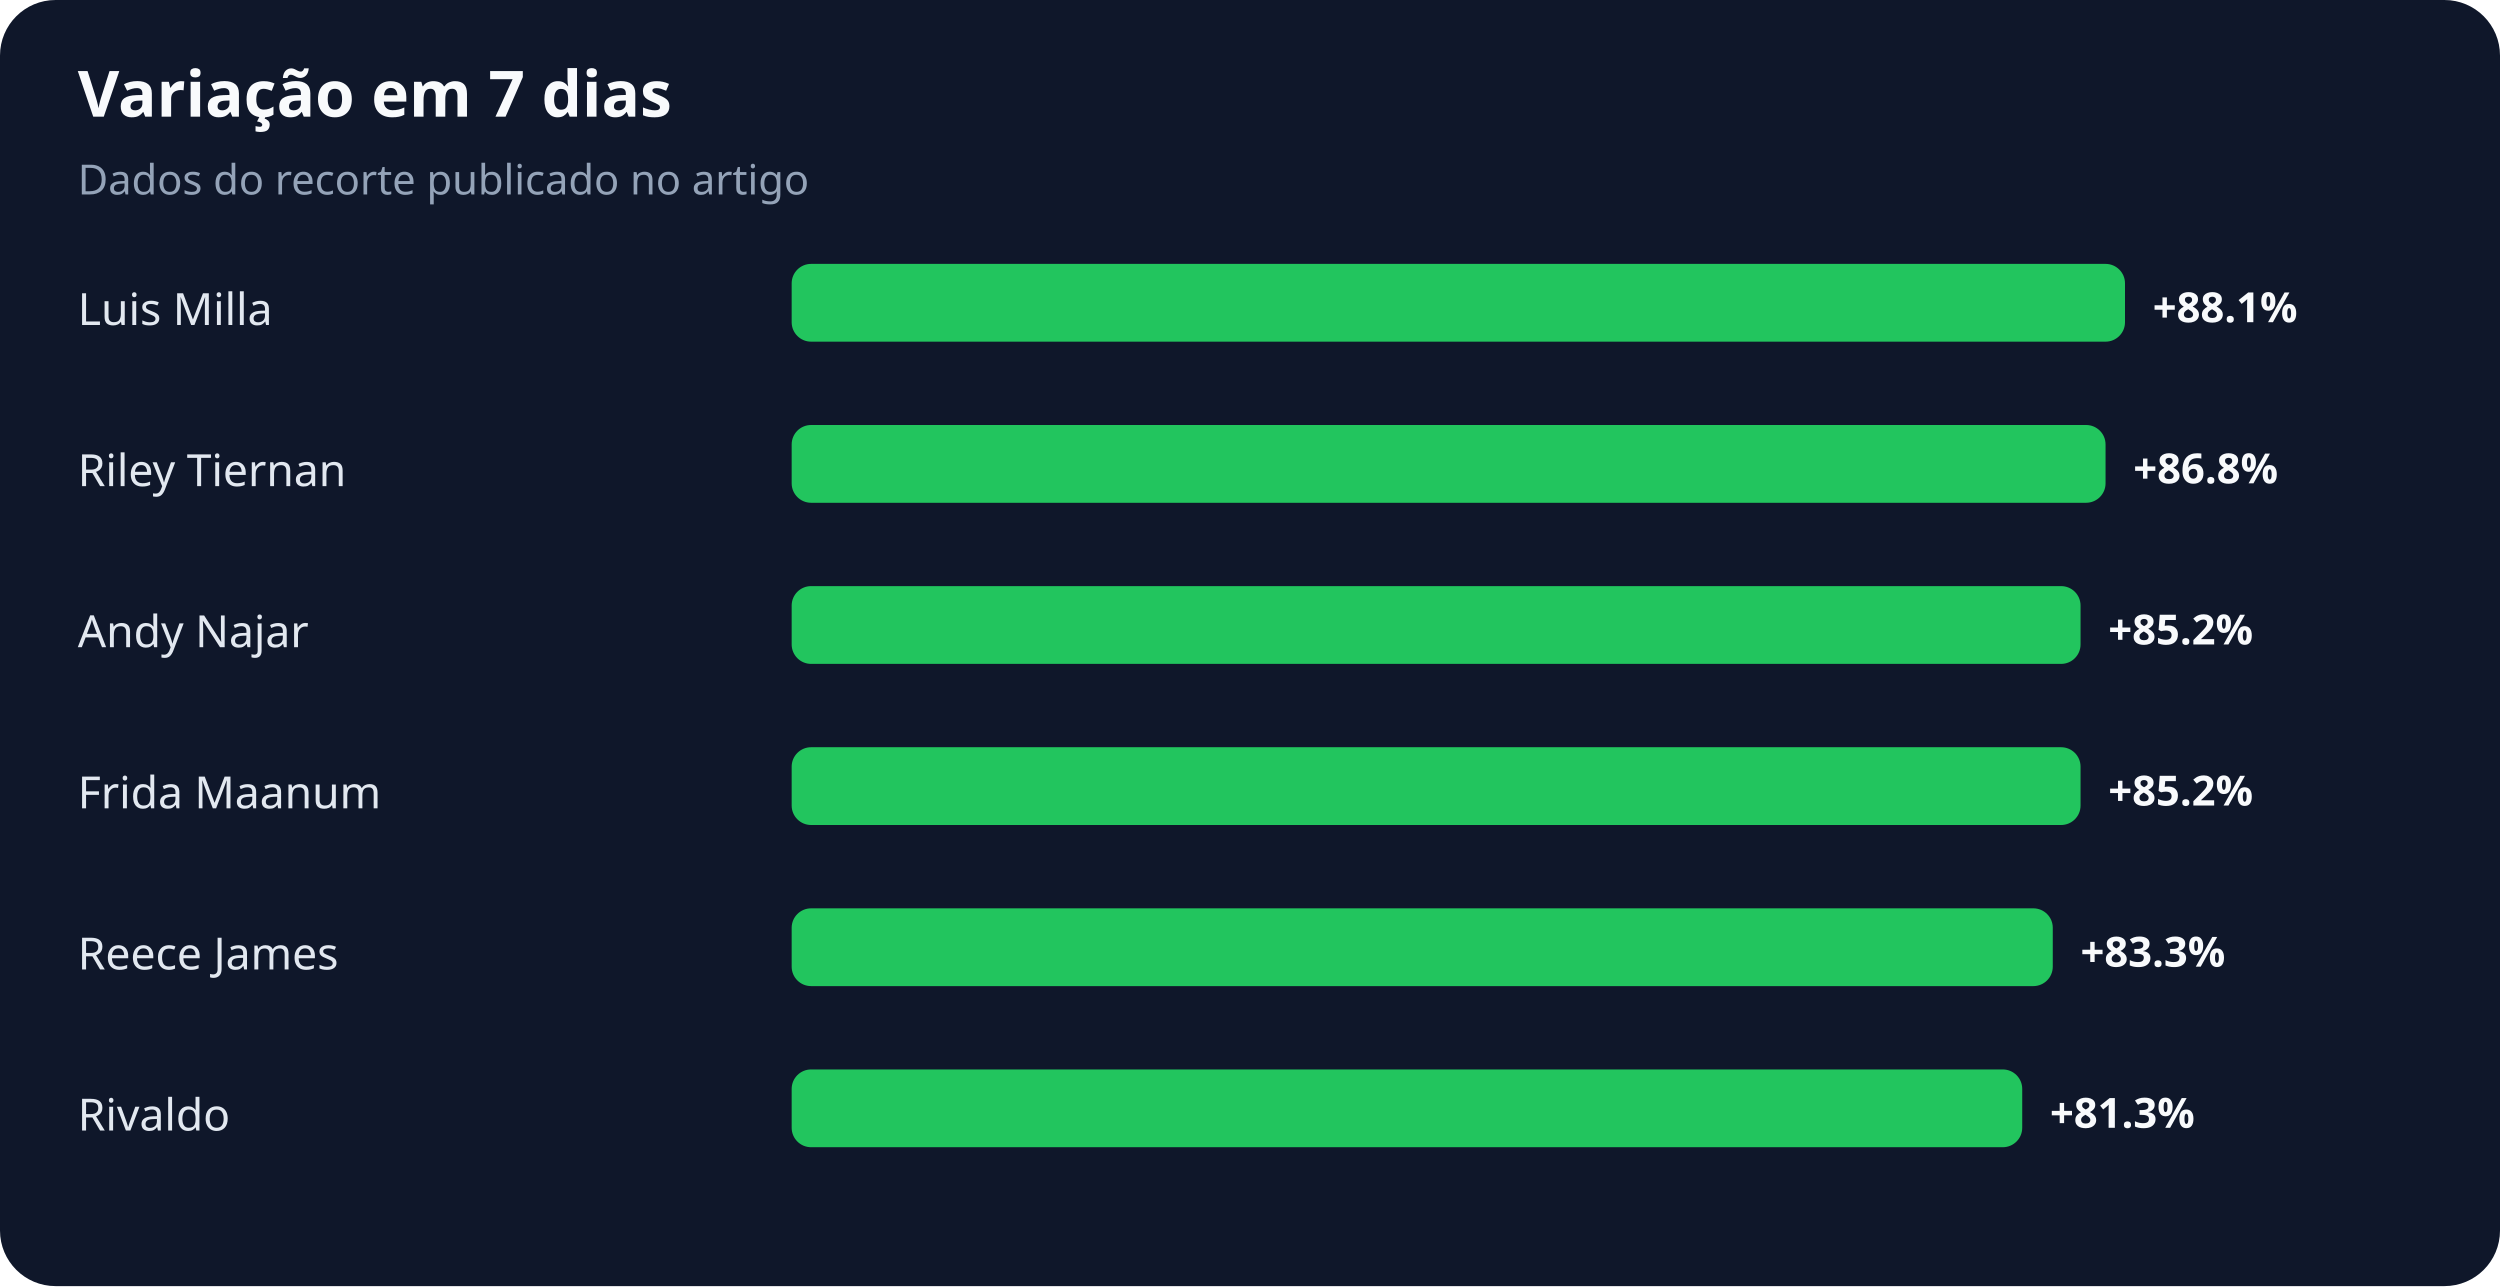
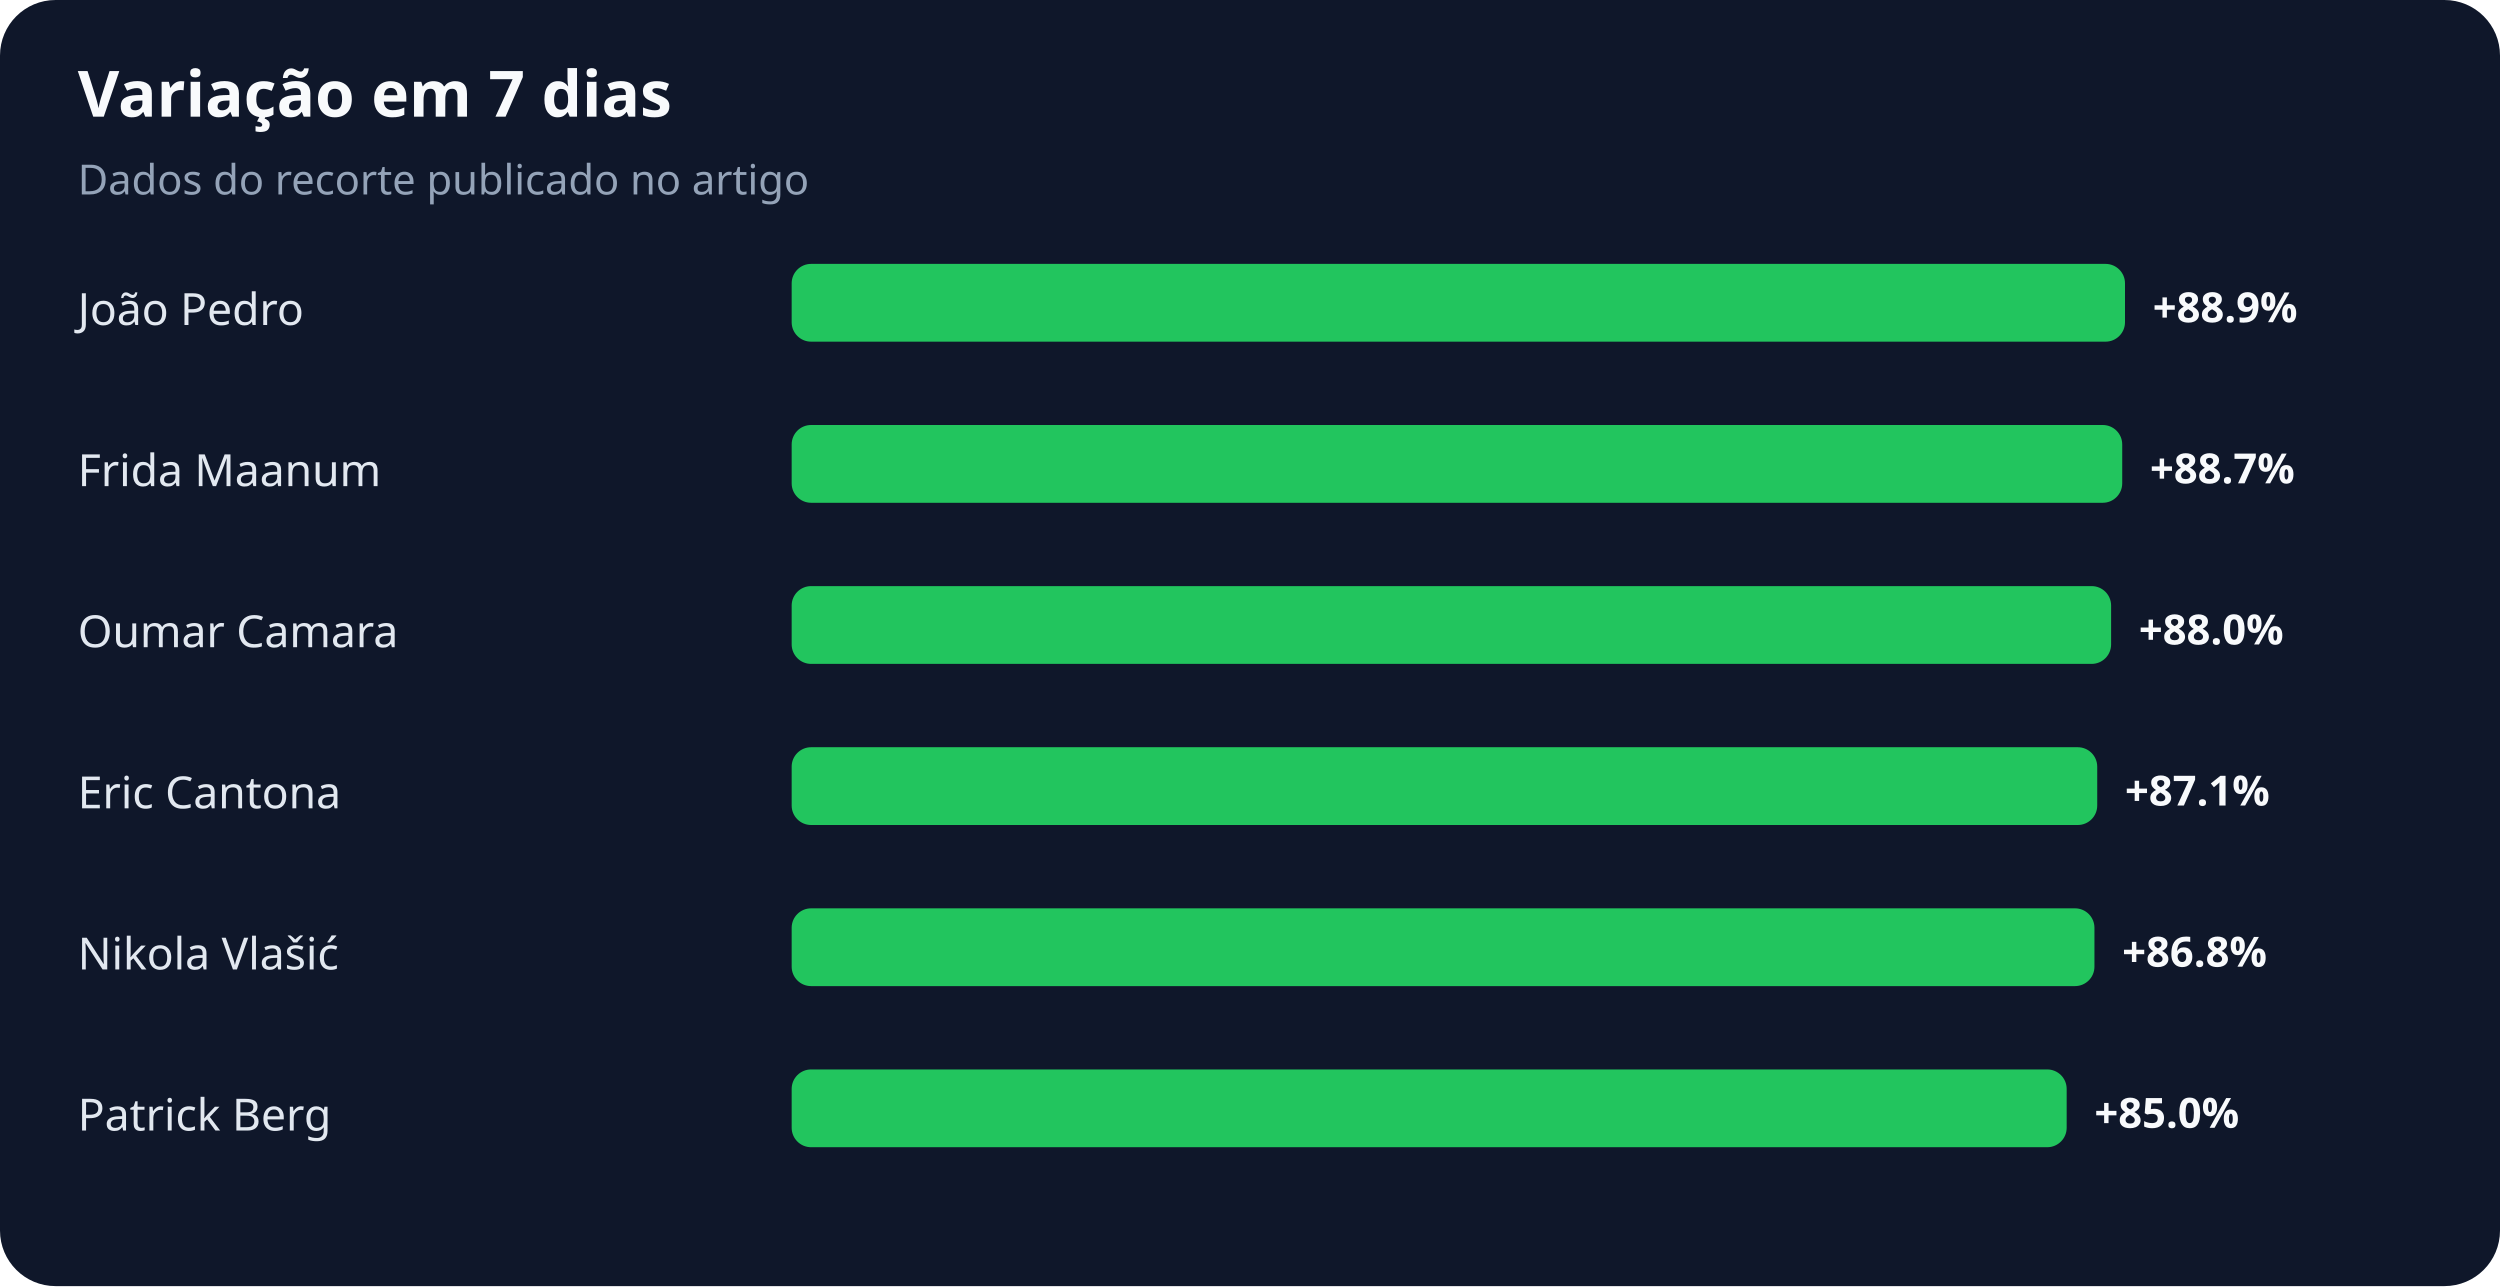
<svg xmlns="http://www.w3.org/2000/svg" width="900" height="463" viewBox="0 0 900 463" role="img" aria-labelledby="title desc">
  <rect width="100%" height="100%" rx="20" fill="#0f172a" />
  <text x="28" y="42" fill="#f8fafc" font-family="system-ui,sans-serif" font-size="23" font-weight="700">Variação em 7 dias</text>
  <text x="28" y="70" fill="#94a3b8" font-family="system-ui,sans-serif" font-size="15">Dados do recorte publicado no artigo</text>
-   <text x="28" y="117" fill="#e2e8f0" font-family="system-ui,sans-serif" font-size="16">Luis Milla</text>
+   <text x="28" y="117" fill="#e2e8f0" font-family="system-ui,sans-serif" font-size="16">João Pedro</text>
  <rect x="285" y="95" width="480" height="28" rx="7" fill="#22c55e" />
-   <text x="775" y="116" fill="#f8fafc" font-family="system-ui,sans-serif" font-size="15" font-weight="700">+88.1%</text>
-   <text x="28" y="175" fill="#e2e8f0" font-family="system-ui,sans-serif" font-size="16">Riley Tiernan</text>
-   <rect x="285" y="153" width="473" height="28" rx="7" fill="#22c55e" />
-   <text x="768" y="174" fill="#f8fafc" font-family="system-ui,sans-serif" font-size="15" font-weight="700">+86.8%</text>
-   <text x="28" y="233" fill="#e2e8f0" font-family="system-ui,sans-serif" font-size="16">Andy Najar</text>
-   <rect x="285" y="211" width="464" height="28" rx="7" fill="#22c55e" />
-   <text x="759" y="232" fill="#f8fafc" font-family="system-ui,sans-serif" font-size="15" font-weight="700">+85.2%</text>
-   <text x="28" y="291" fill="#e2e8f0" font-family="system-ui,sans-serif" font-size="16">Frida Maanum</text>
-   <rect x="285" y="269" width="464" height="28" rx="7" fill="#22c55e" />
-   <text x="759" y="290" fill="#f8fafc" font-family="system-ui,sans-serif" font-size="15" font-weight="700">+85.2%</text>
-   <text x="28" y="349" fill="#e2e8f0" font-family="system-ui,sans-serif" font-size="16">Reece James</text>
-   <rect x="285" y="327" width="454" height="28" rx="7" fill="#22c55e" />
-   <text x="749" y="348" fill="#f8fafc" font-family="system-ui,sans-serif" font-size="15" font-weight="700">+83.3%</text>
-   <text x="28" y="407" fill="#e2e8f0" font-family="system-ui,sans-serif" font-size="16">Rivaldo</text>
-   <rect x="285" y="385" width="443" height="28" rx="7" fill="#22c55e" />
-   <text x="738" y="406" fill="#f8fafc" font-family="system-ui,sans-serif" font-size="15" font-weight="700">+81.3%</text>
+   <text x="775" y="116" fill="#f8fafc" font-family="system-ui,sans-serif" font-size="15" font-weight="700">+88.9%</text>
+   <text x="28" y="175" fill="#e2e8f0" font-family="system-ui,sans-serif" font-size="16">Frida Maanum</text>
+   <rect x="285" y="153" width="479" height="28" rx="7" fill="#22c55e" />
+   <text x="774" y="174" fill="#f8fafc" font-family="system-ui,sans-serif" font-size="15" font-weight="700">+88.7%</text>
+   <text x="28" y="233" fill="#e2e8f0" font-family="system-ui,sans-serif" font-size="16">Oumar Camara</text>
+   <rect x="285" y="211" width="475" height="28" rx="7" fill="#22c55e" />
+   <text x="770" y="232" fill="#f8fafc" font-family="system-ui,sans-serif" font-size="15" font-weight="700">+88.0%</text>
+   <text x="28" y="291" fill="#e2e8f0" font-family="system-ui,sans-serif" font-size="16">Eric Cantona</text>
+   <rect x="285" y="269" width="470" height="28" rx="7" fill="#22c55e" />
+   <text x="765" y="290" fill="#f8fafc" font-family="system-ui,sans-serif" font-size="15" font-weight="700">+87.1%</text>
+   <text x="28" y="349" fill="#e2e8f0" font-family="system-ui,sans-serif" font-size="16">Nikola Vlašić</text>
+   <rect x="285" y="327" width="469" height="28" rx="7" fill="#22c55e" />
+   <text x="764" y="348" fill="#f8fafc" font-family="system-ui,sans-serif" font-size="15" font-weight="700">+86.8%</text>
+   <text x="28" y="407" fill="#e2e8f0" font-family="system-ui,sans-serif" font-size="16">Patrick Berg</text>
+   <rect x="285" y="385" width="459" height="28" rx="7" fill="#22c55e" />
+   <text x="754" y="406" fill="#f8fafc" font-family="system-ui,sans-serif" font-size="15" font-weight="700">+85.0%</text>
</svg>
